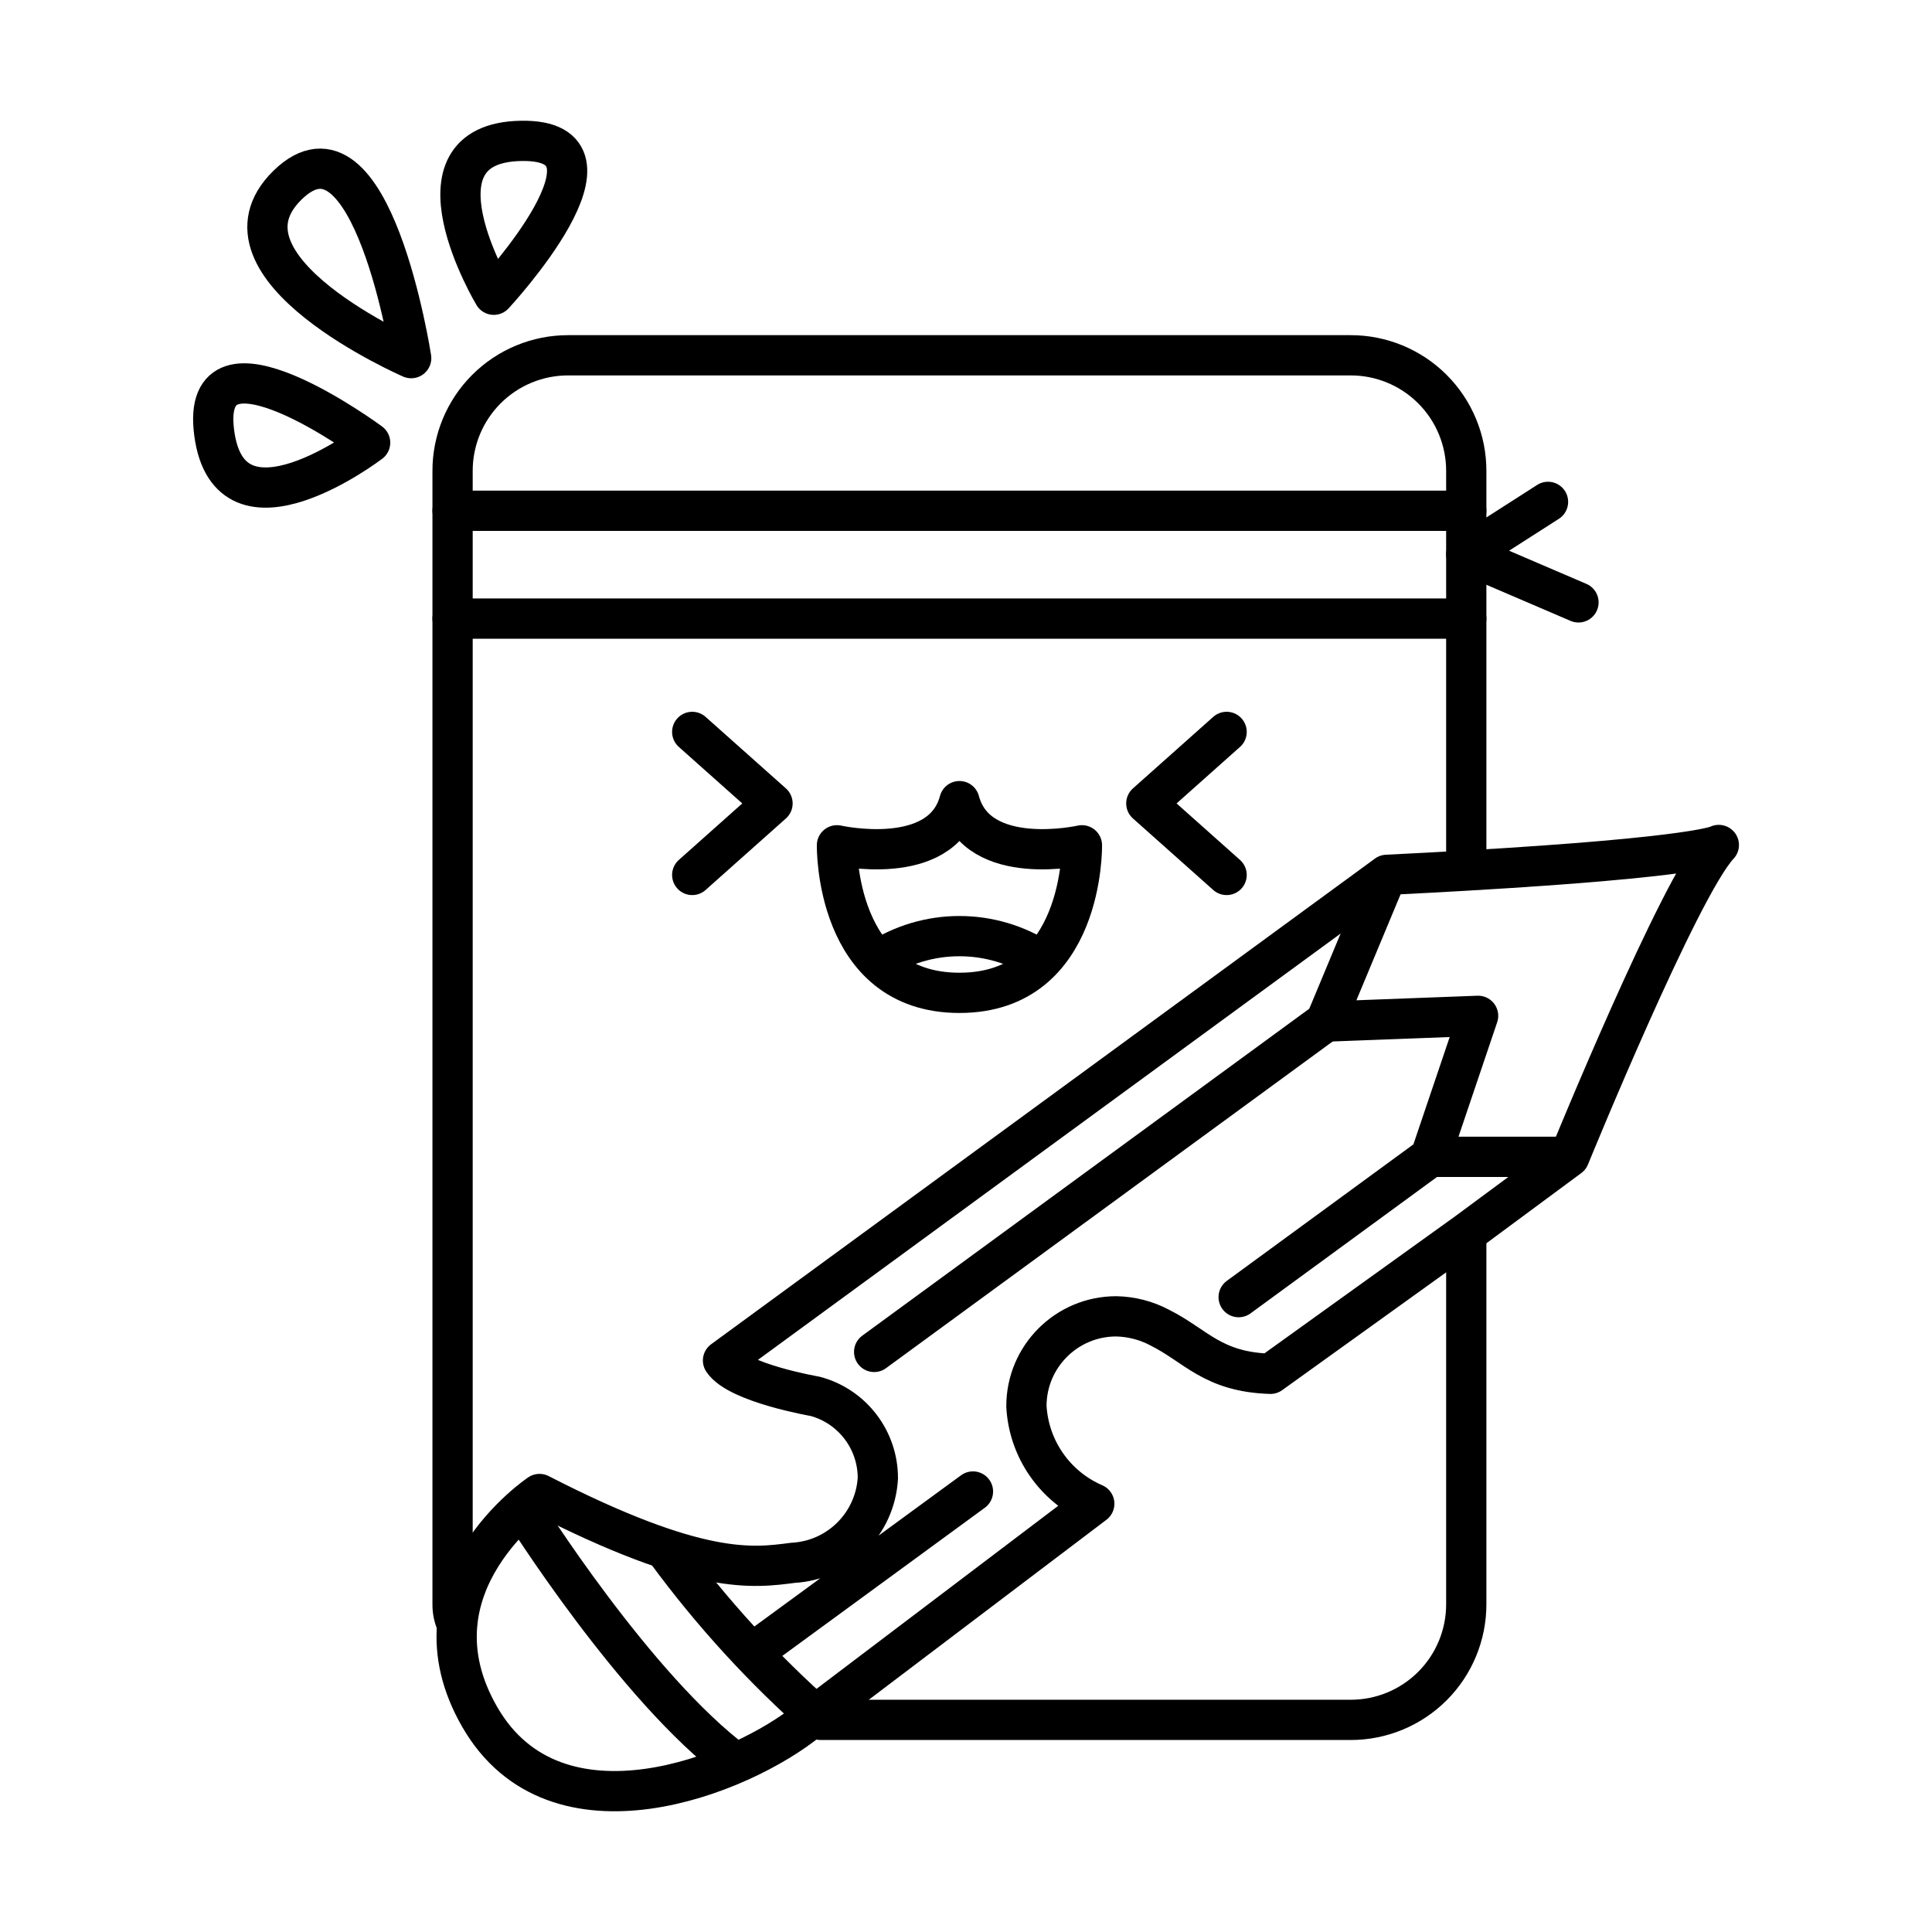
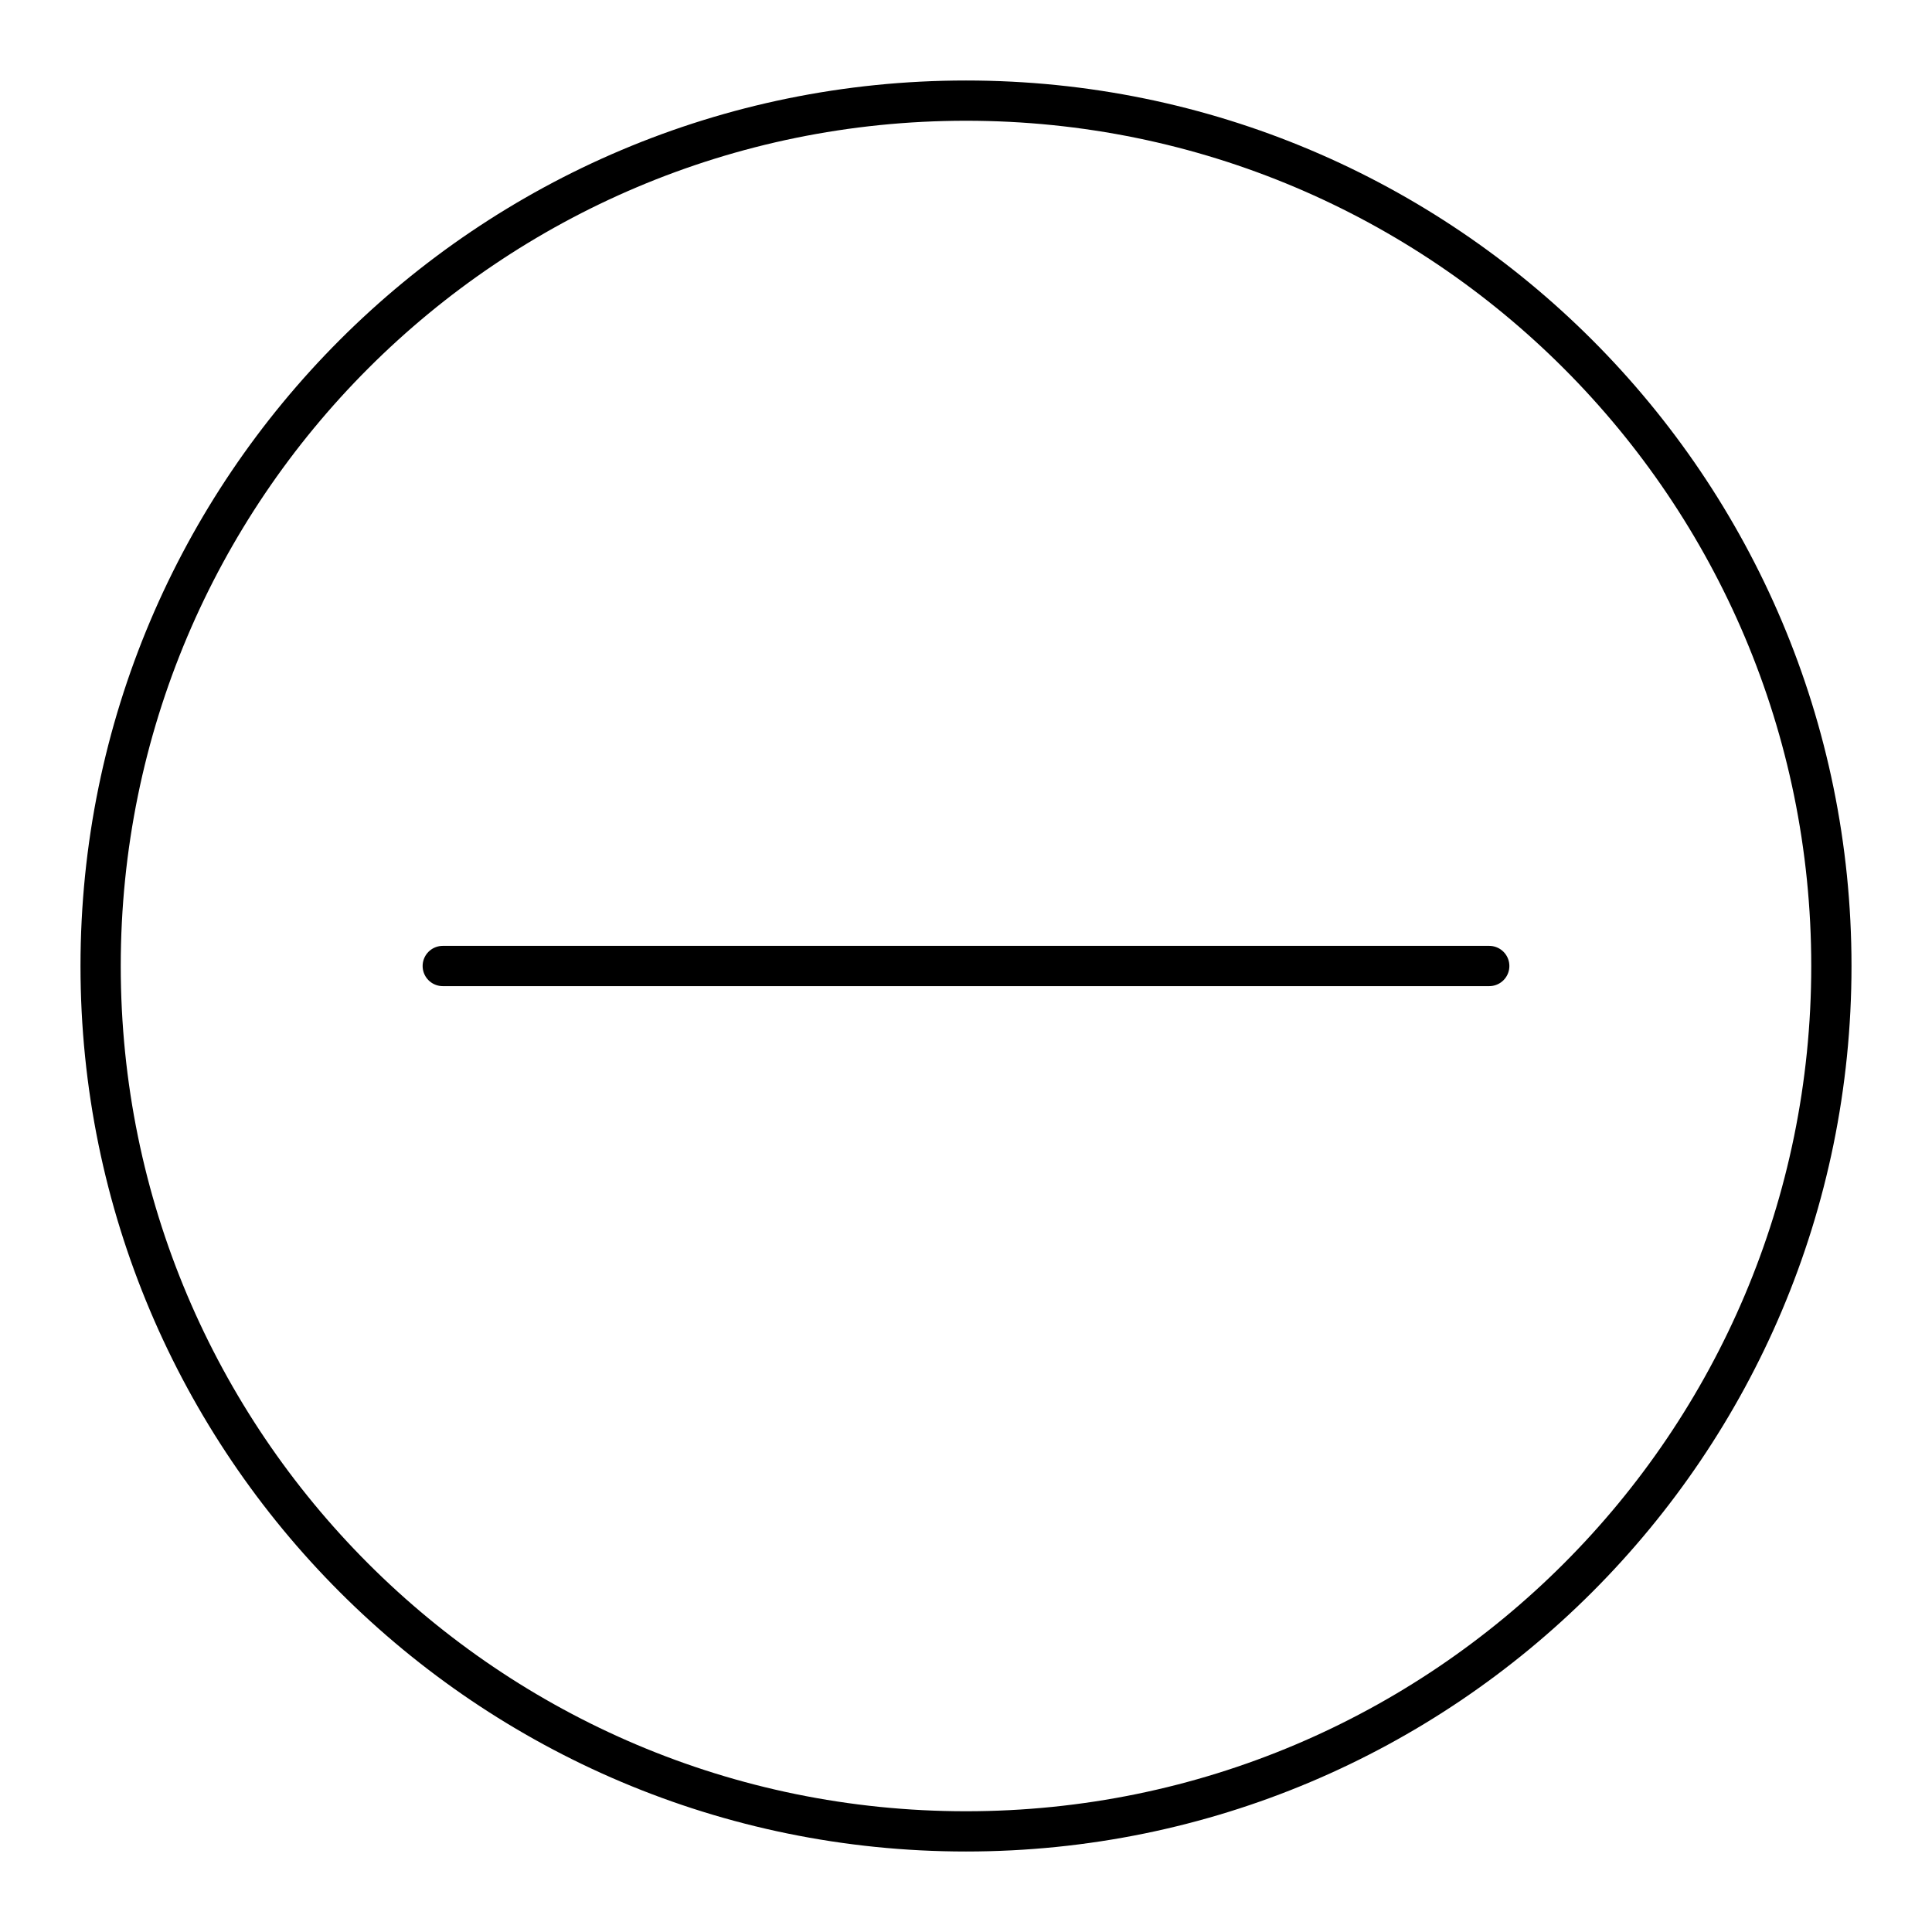
<svg xmlns="http://www.w3.org/2000/svg" viewBox="0 0 48 48">
  <defs>
-     <style>.a,.b,.c{fill:none;stroke:#000;}.a{stroke-linecap:round;}.a,.c{stroke-linejoin:round;}.b{stroke-miterlimit:4.4;}</style>
+     <style>.a{fill:none;stroke:#000;stroke-linecap:round;stroke-linejoin:round;}</style>
  </defs>
-   <path class="a" d="M36.429,30.839V39.853A2.87,2.87,0,0,1,33.553,42.73H20.392M11.351,40.35a1.133,1.133,0,0,1-.107-.497V11.704a2.87,2.87,0,0,1,2.876-2.877H33.553a2.87,2.87,0,0,1,2.876,2.877v9.61" />
-   <path class="a" d="M26.88,21.001s.063,3.666-3.043,3.666-3.043-3.666-3.043-3.666,2.593.585,3.043-1.097C24.287,21.586,26.88,21.001,26.88,21.001Z" />
-   <path class="a" d="M17.198,18.184l1.995,1.777L17.198,21.738" />
-   <path class="a" d="M30.475,18.184,28.48,19.961,30.475,21.738" />
-   <path class="a" d="M42.702,20.993s-.444.299-6.315.639c-.588.034-1.23.069-1.932.103L17.963,33.801c.372.561,2.286.89,2.286.89a2.1,2.1,0,0,1,1.561,2.033A2.234,2.234,0,0,1,19.7,38.828c-.985.127-2.32.332-6.296-1.71,0,0-3.375,2.265-1.483,5.543s6.492,1.45,8.175.069l7.091-5.37a2.803,2.803,0,0,1-1.686-2.425,2.231,2.231,0,0,1,2.231-2.231,2.409,2.409,0,0,1,1.078.278c.912.457,1.31,1.104,2.754,1.15l4.883-3.509,2.543-1.881s2.742-6.72,3.714-7.748m-9.767,4.388L21.718,33.588m13.82-4.846L30.774,32.227m-6.601,4.829-5.127,3.751" />
-   <path class="a" d="M11.244,12.69H36.429" />
-   <path class="a" d="M11.244,15.369H36.429" />
-   <path class="a" d="M39.217,14.966l-2.788-1.196L38.46,12.469" />
-   <path class="b" d="M12.991,37.495s2.788,4.447,5.289,6.309" />
-   <path class="b" d="M21.801,23.866a3.712,3.712,0,0,1,4.072,0" />
-   <path class="c" d="M38.989,28.741h-3.45l1.184-3.503-3.786.143,1.52-3.646" />
-   <path class="b" d="M16.564,38.545a26.445,26.445,0,0,0,3.828,4.184" />
-   <path class="c" d="M10.216,8.898S5.049,6.648,7.144,4.599,10.216,8.898,10.216,8.898Z" />
-   <path class="c" d="M12.268,7.323s-2.254-3.768.675-3.823S12.268,7.323,12.268,7.323Z" />
-   <path class="c" d="M9.196,10.998s-3.491,2.663-3.874-.241S9.196,10.998,9.196,10.998Z" />
+   <circle class="a" cx="24" cy="24" r="21.5" />
+   <line class="a" x1="11" y1="24" x2="37" y2="24" />
</svg>
